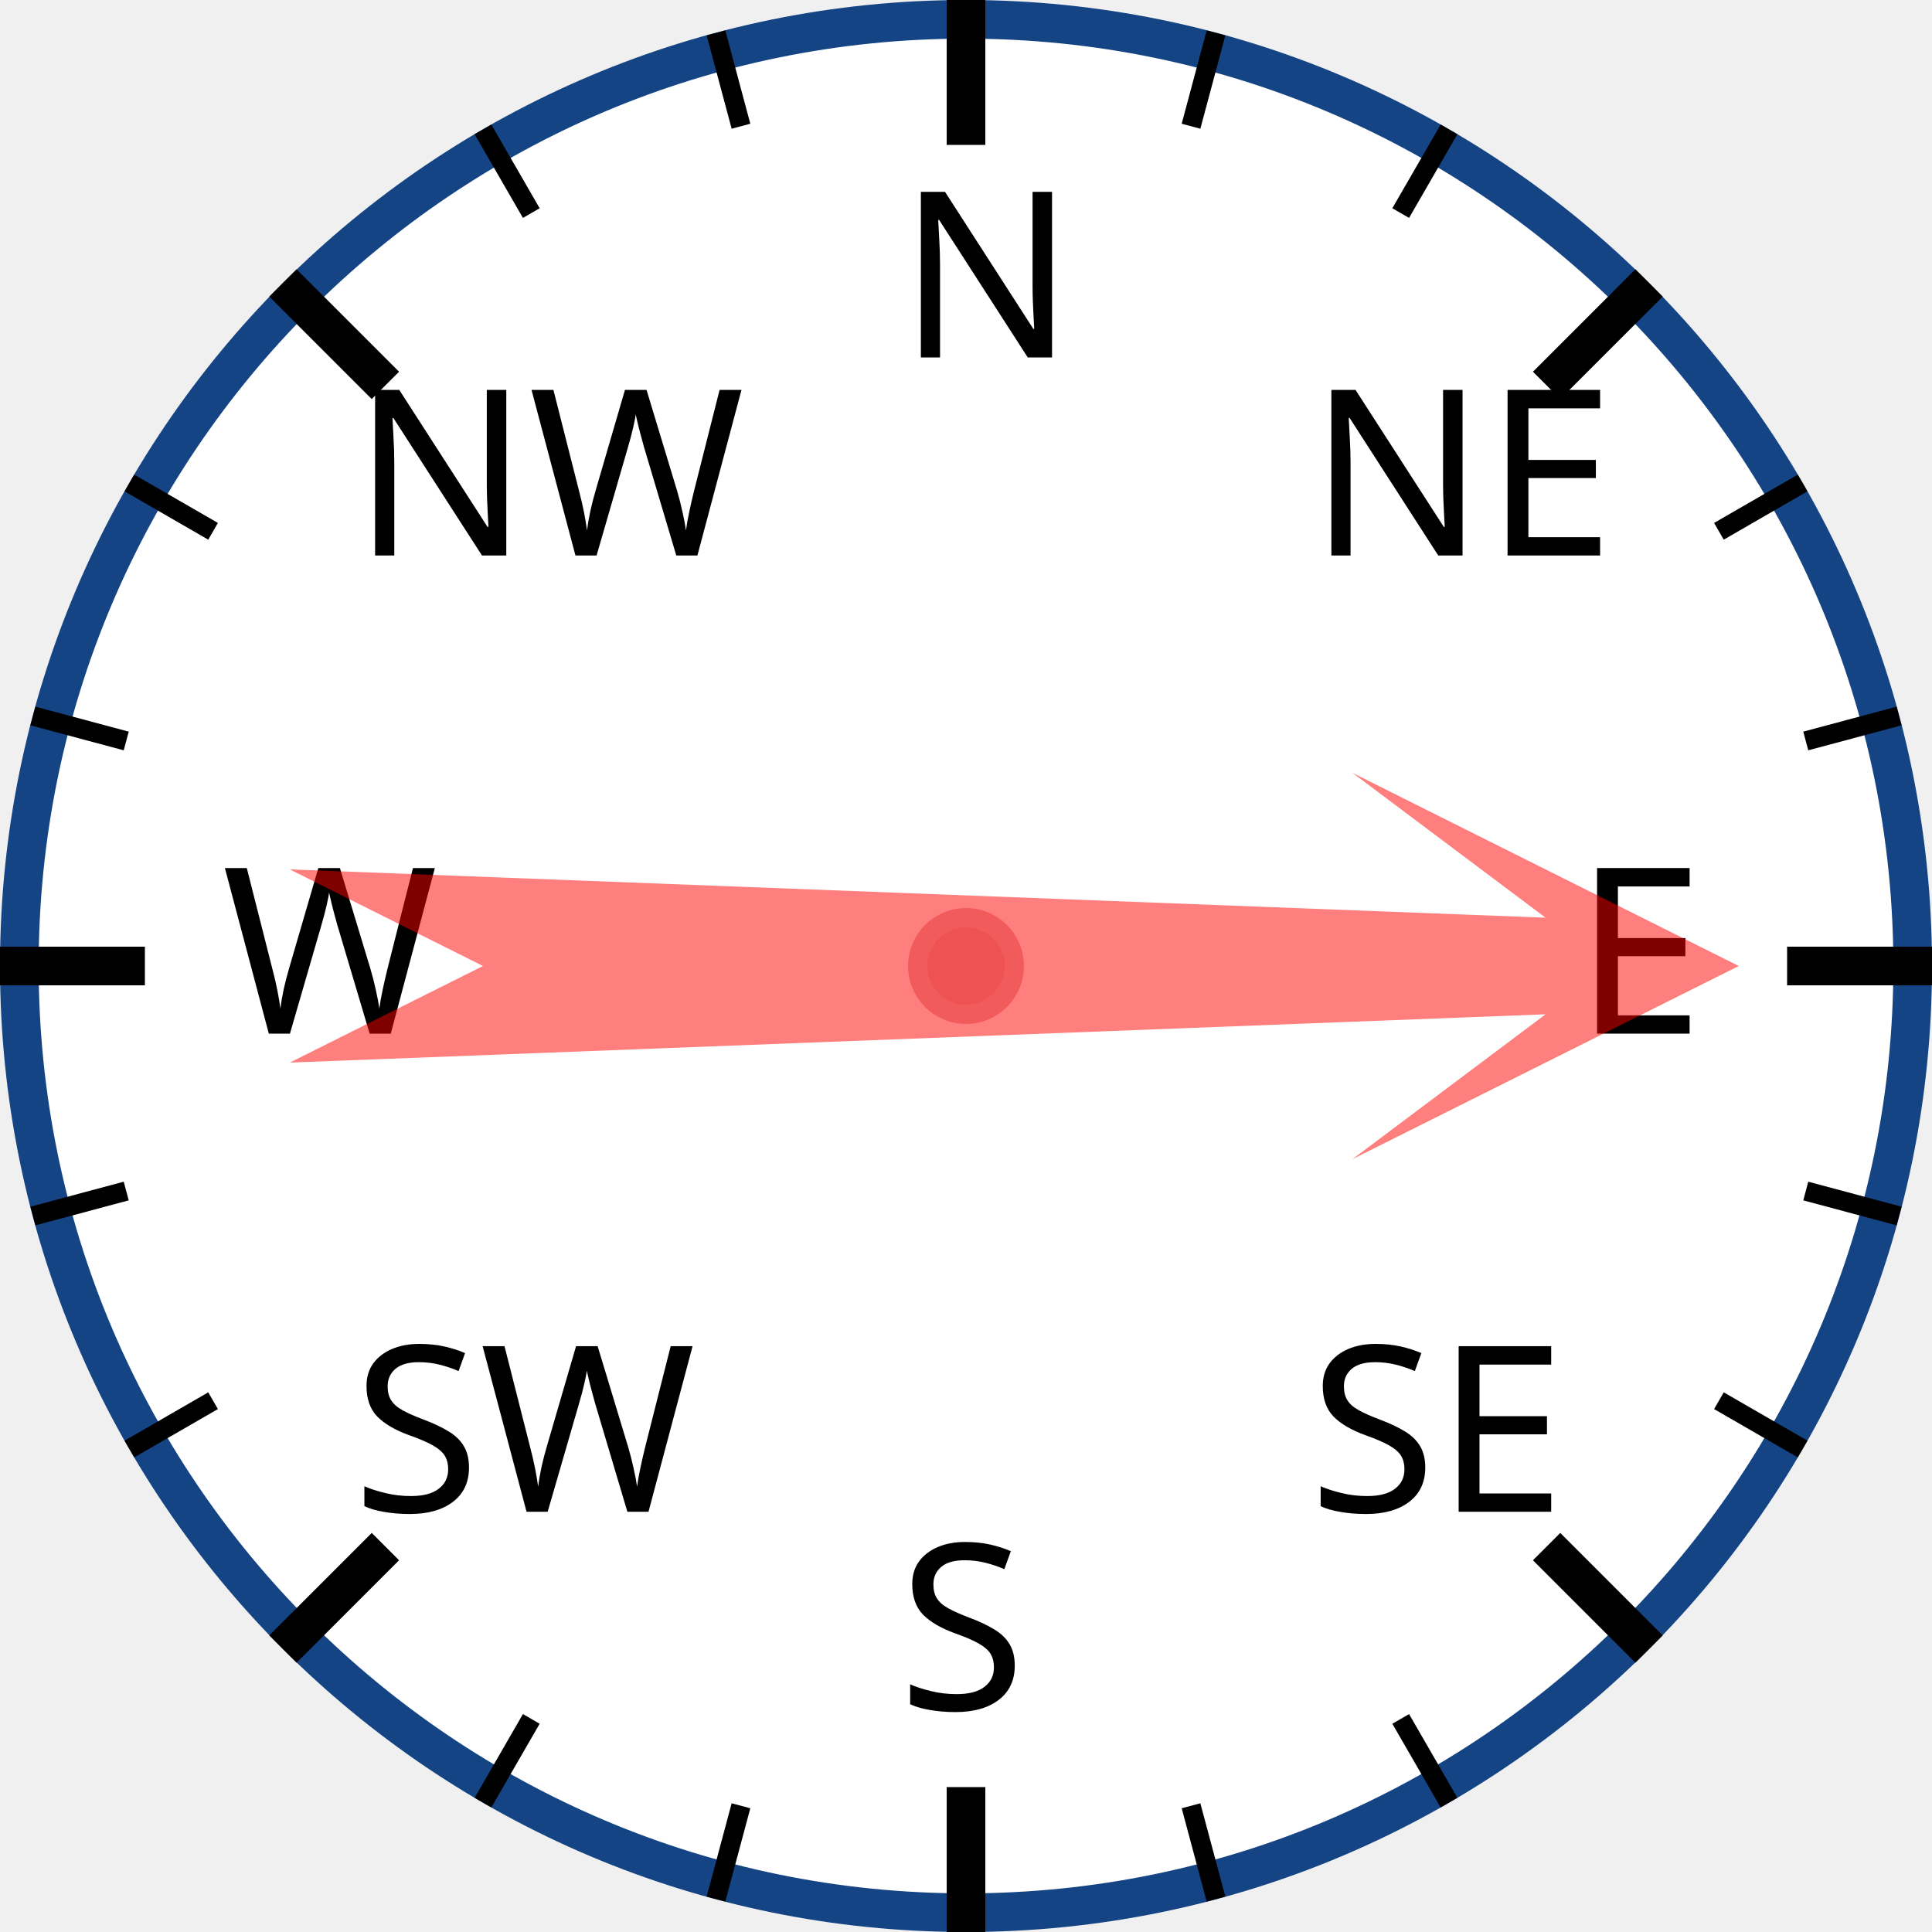
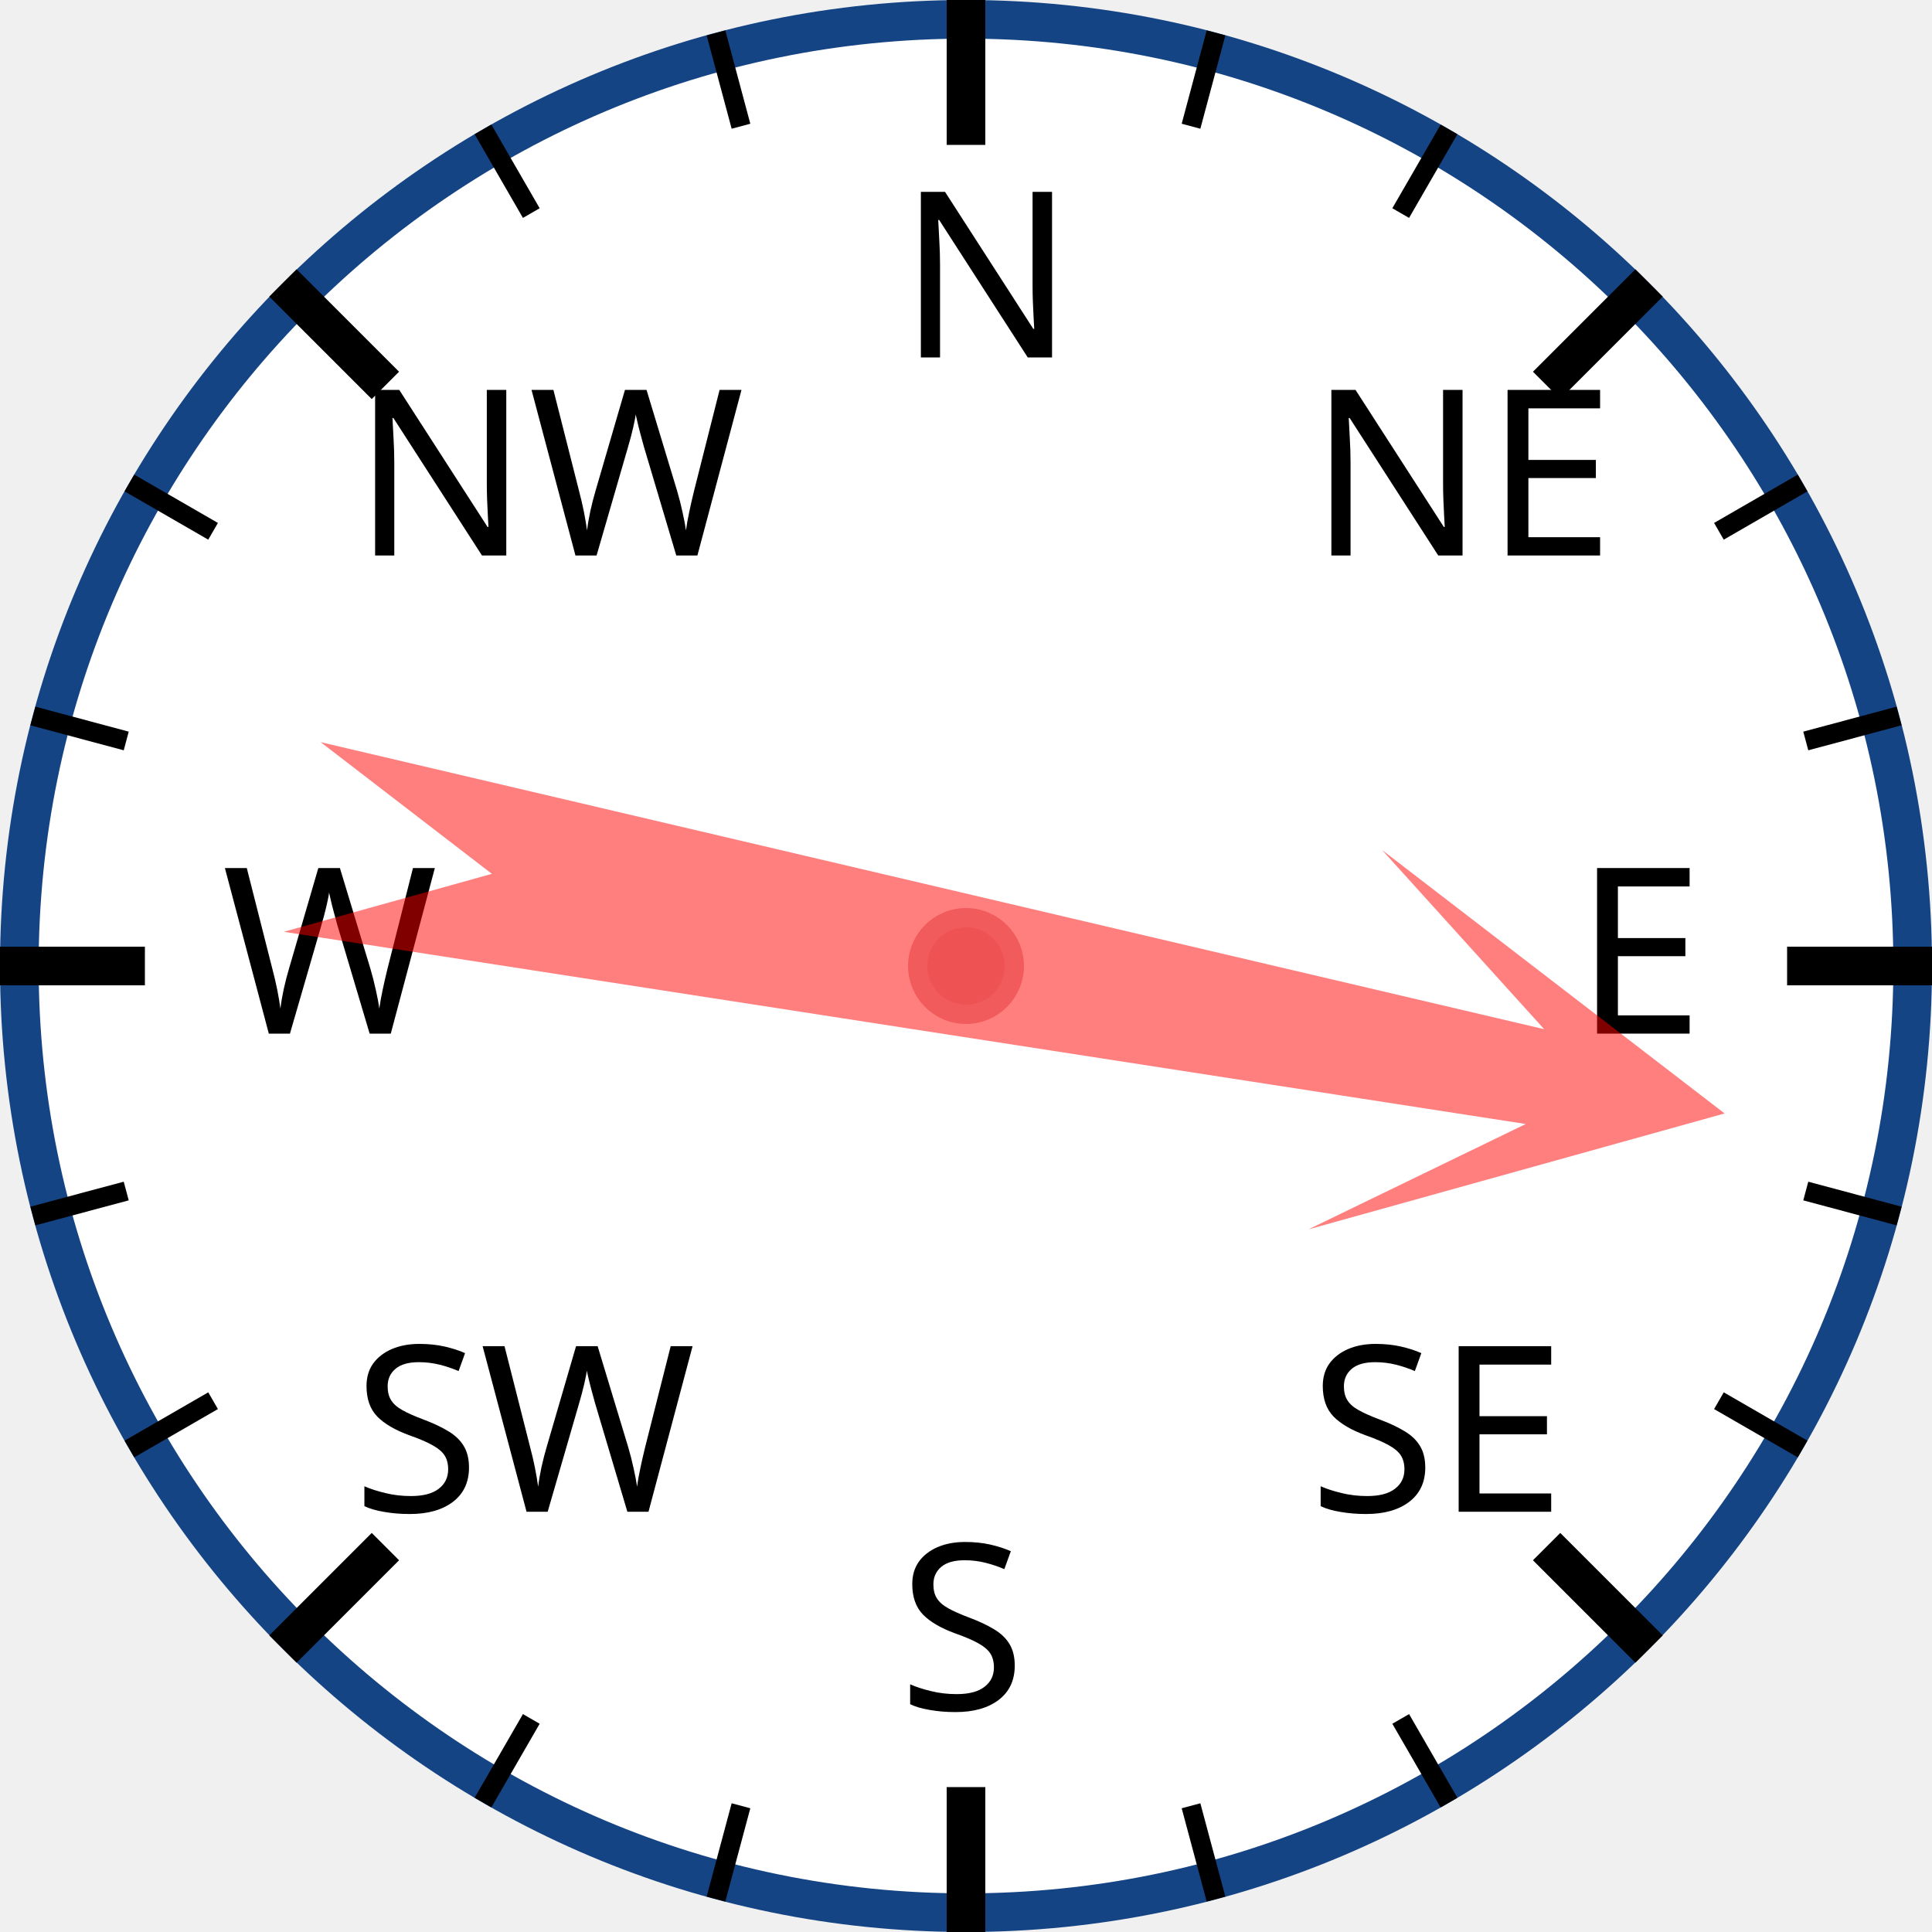
<svg xmlns="http://www.w3.org/2000/svg" width="120px" height="120px" viewBox="0 0 200 200">
  <circle cx="100" cy="100" r="98" style="fill: white; stroke: #154485; stroke-width: 4;" />
  <text x="93.0" y="37.0" style="font-family: sans-serif; font-size: 18pt;">N</text>
  <line x1="100.0" y1="0.0" x2="100.0" y2="15.0" style="stroke: black; stroke-width: 4;" />
  <line x1="74.118" y1="3.407" x2="76.706" y2="13.067" style="stroke: black; stroke-width: 2;" />
  <line x1="50" y1="13.397" x2="55" y2="22.058" style="stroke: black; stroke-width: 2;" />
  <text x="36.503" y="57.503" style="font-family: sans-serif; font-size: 18pt;">NW</text>
  <line x1="29.289" y1="29.289" x2="39.896" y2="39.896" style="stroke: black; stroke-width: 4;" />
  <line x1="13.397" y1="50" x2="22.058" y2="55" style="stroke: black; stroke-width: 2;" />
  <line x1="3.407" y1="74.118" x2="13.067" y2="76.706" style="stroke: black; stroke-width: 2;" />
  <text x="23.0" y="107.0" style="font-family: sans-serif; font-size: 18pt;">W</text>
  <line x1="0.0" y1="100.0" x2="15.0" y2="100.0" style="stroke: black; stroke-width: 4;" />
  <line x1="3.407" y1="125.882" x2="13.067" y2="123.294" style="stroke: black; stroke-width: 2;" />
  <line x1="13.397" y1="150" x2="22.058" y2="145" style="stroke: black; stroke-width: 2;" />
  <text x="36.503" y="156.497" style="font-family: sans-serif; font-size: 18pt;">SW</text>
  <line x1="29.289" y1="170.711" x2="39.896" y2="160.104" style="stroke: black; stroke-width: 4;" />
  <line x1="50" y1="186.603" x2="55" y2="177.942" style="stroke: black; stroke-width: 2;" />
  <line x1="74.118" y1="196.593" x2="76.706" y2="186.933" style="stroke: black; stroke-width: 2;" />
  <text x="93" y="177.0" style="font-family: sans-serif; font-size: 18pt;">S</text>
  <line x1="100" y1="200.0" x2="100" y2="185.0" style="stroke: black; stroke-width: 4;" />
  <line x1="125.882" y1="196.593" x2="123.294" y2="186.933" style="stroke: black; stroke-width: 2;" />
  <line x1="150.0" y1="186.603" x2="145.0" y2="177.942" style="stroke: black; stroke-width: 2;" />
  <text x="135.497" y="156.497" style="font-family: sans-serif; font-size: 18pt;">SE</text>
  <line x1="170.711" y1="170.711" x2="160.104" y2="160.104" style="stroke: black; stroke-width: 4;" />
  <line x1="186.603" y1="150" x2="177.942" y2="145" style="stroke: black; stroke-width: 2;" />
  <line x1="196.593" y1="125.882" x2="186.933" y2="123.294" style="stroke: black; stroke-width: 2;" />
  <text x="163.0" y="107" style="font-family: sans-serif; font-size: 18pt;">E</text>
  <line x1="200.0" y1="100" x2="185.0" y2="100" style="stroke: black; stroke-width: 4;" />
  <line x1="196.593" y1="74.118" x2="186.933" y2="76.706" style="stroke: black; stroke-width: 2;" />
  <line x1="186.603" y1="50" x2="177.942" y2="55" style="stroke: black; stroke-width: 2;" />
  <text x="135.497" y="57.503" style="font-family: sans-serif; font-size: 18pt;">NE</text>
  <line x1="170.711" y1="29.289" x2="160.104" y2="39.896" style="stroke: black; stroke-width: 4;" />
  <line x1="150" y1="13.397" x2="145" y2="22.058" style="stroke: black; stroke-width: 2;" />
  <line x1="125.882" y1="3.407" x2="123.294" y2="13.067" style="stroke: black; stroke-width: 2;" />
-   <polygon points="100 20 120 60 105 40 110 170 100 150 90 170 95 40 80 60" style="fill: red; fill-opacity: 0.5;" transform="rotate(90,100,100)" />
+   <polygon points="100 20 120 60 105 40 110 170 100 150 90 170 95 40 80 60" style="fill: red; fill-opacity: 0.5;" transform="rotate(101,100,100)" />
  <circle cx="100" cy="100" r="5" style="fill: #EE5252; stroke: #F25B5B; stroke-width: 2;" />
</svg>
